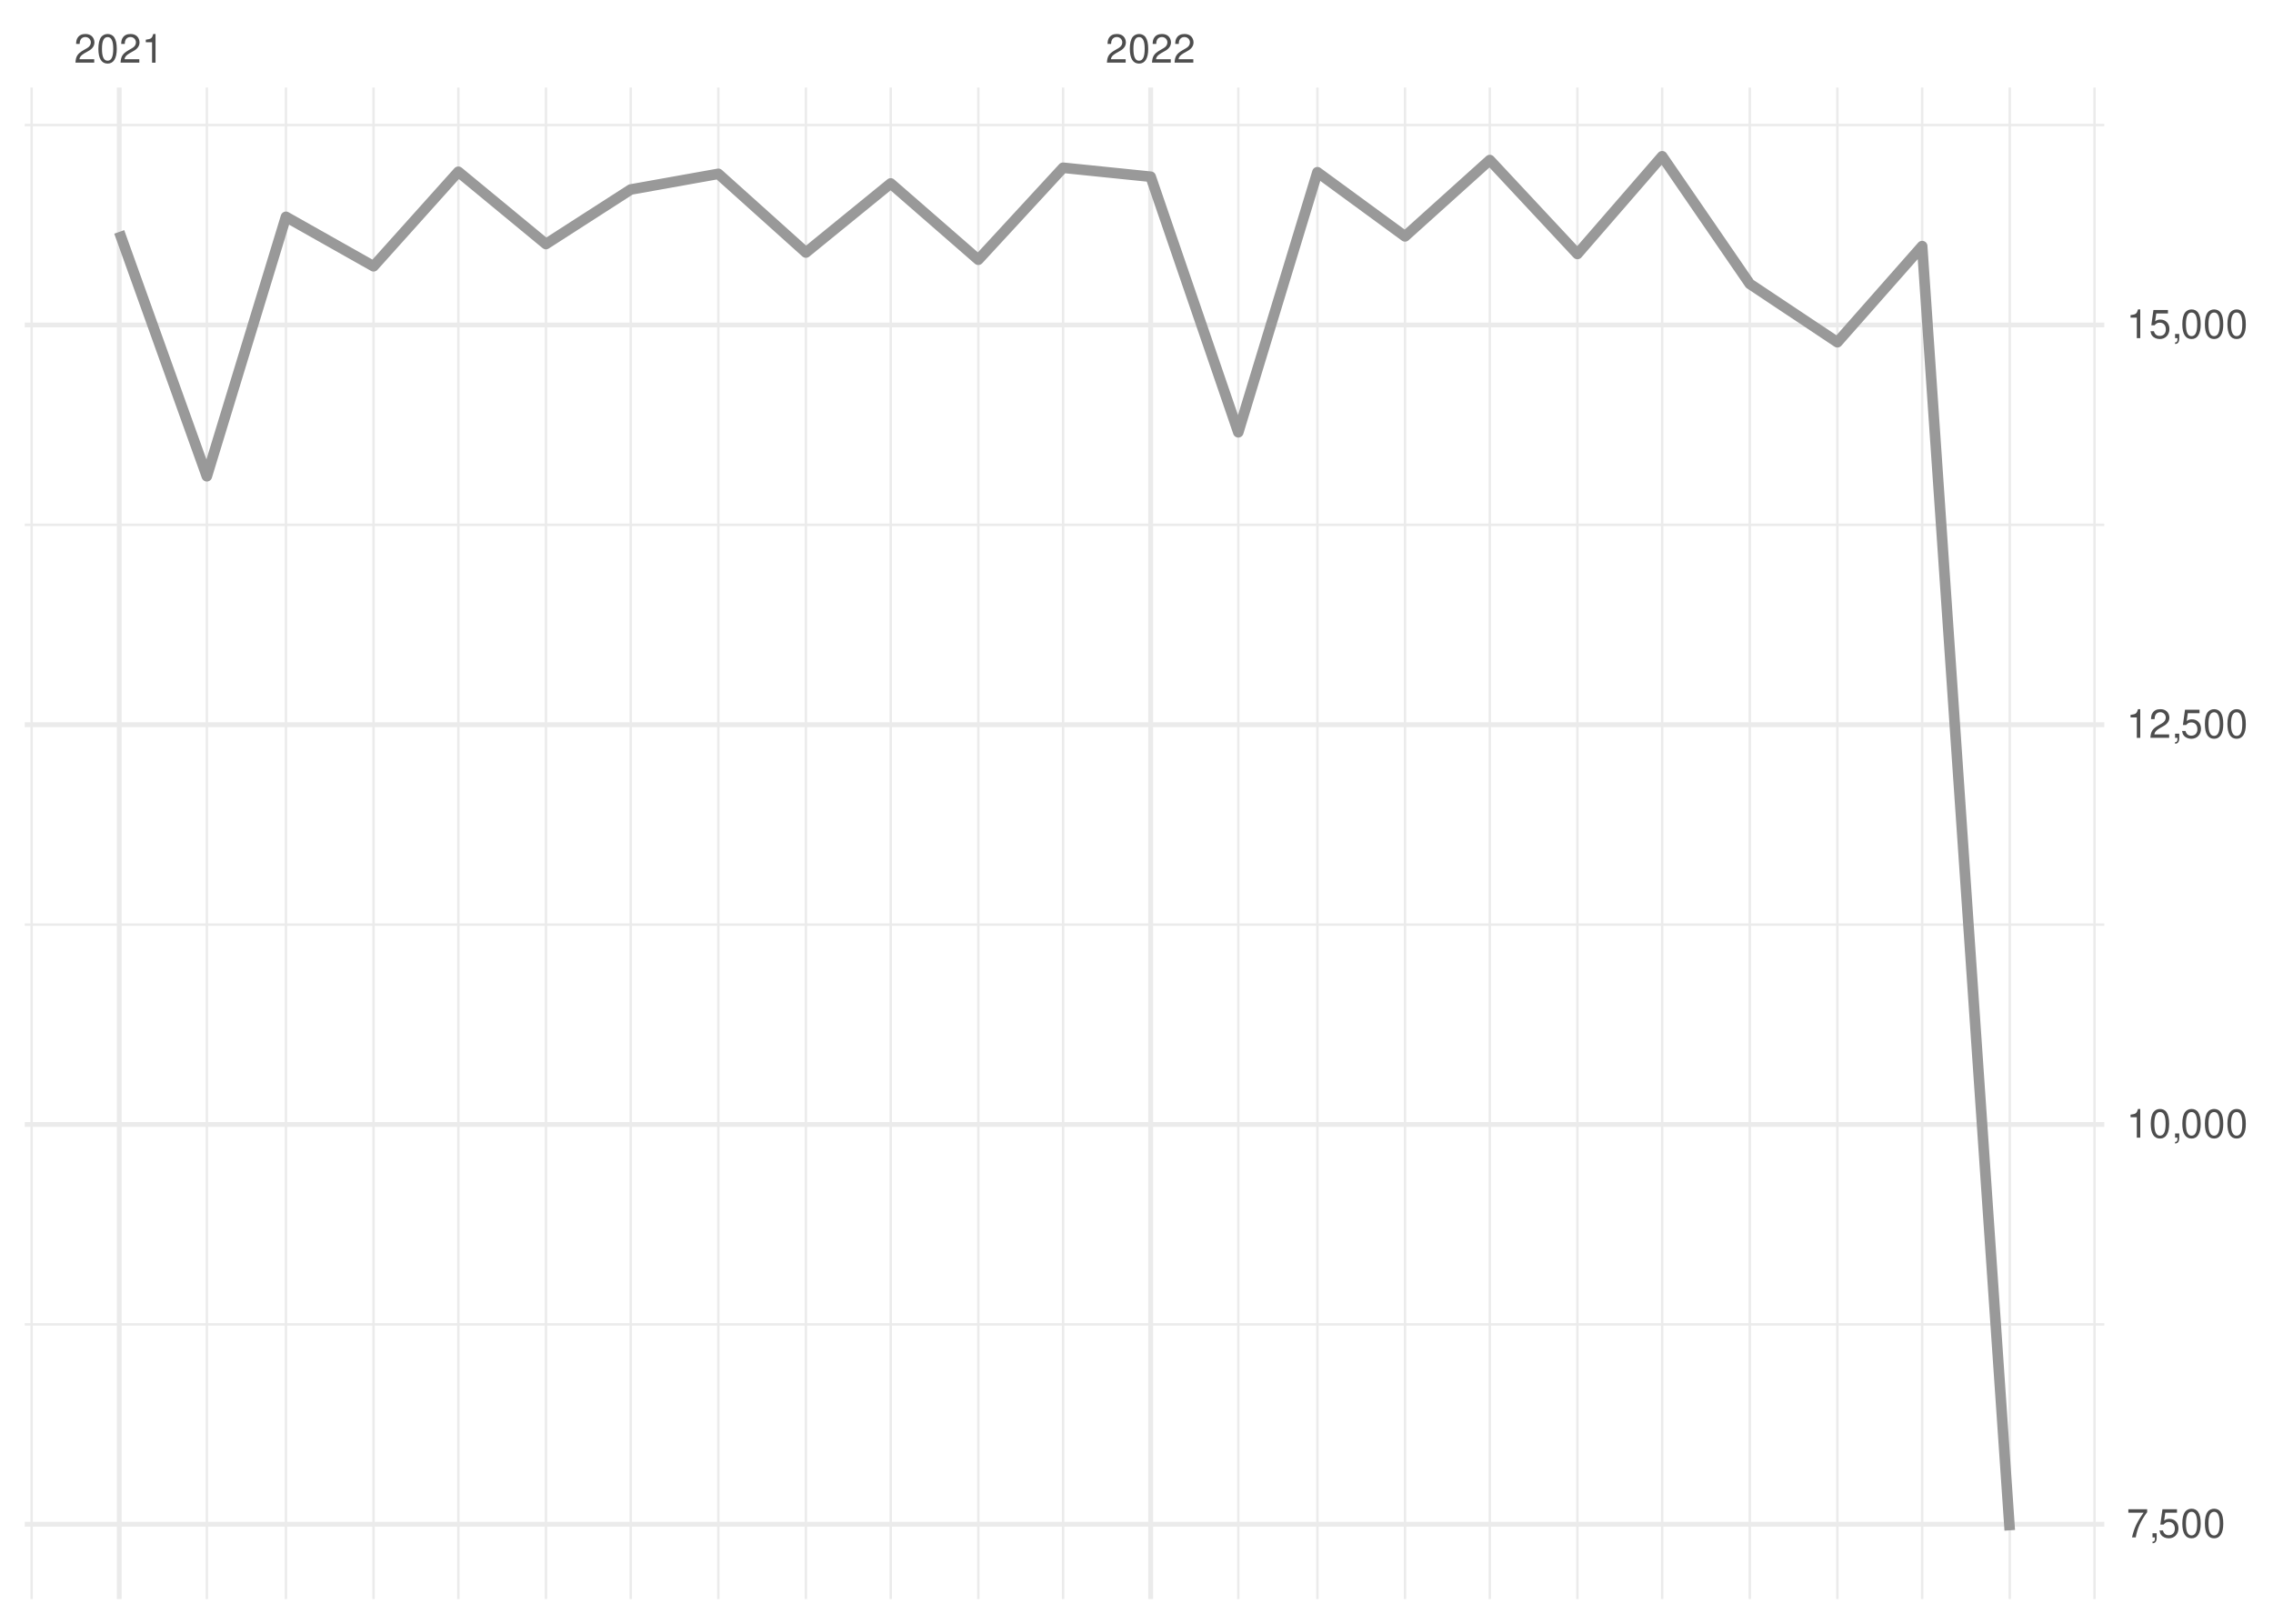
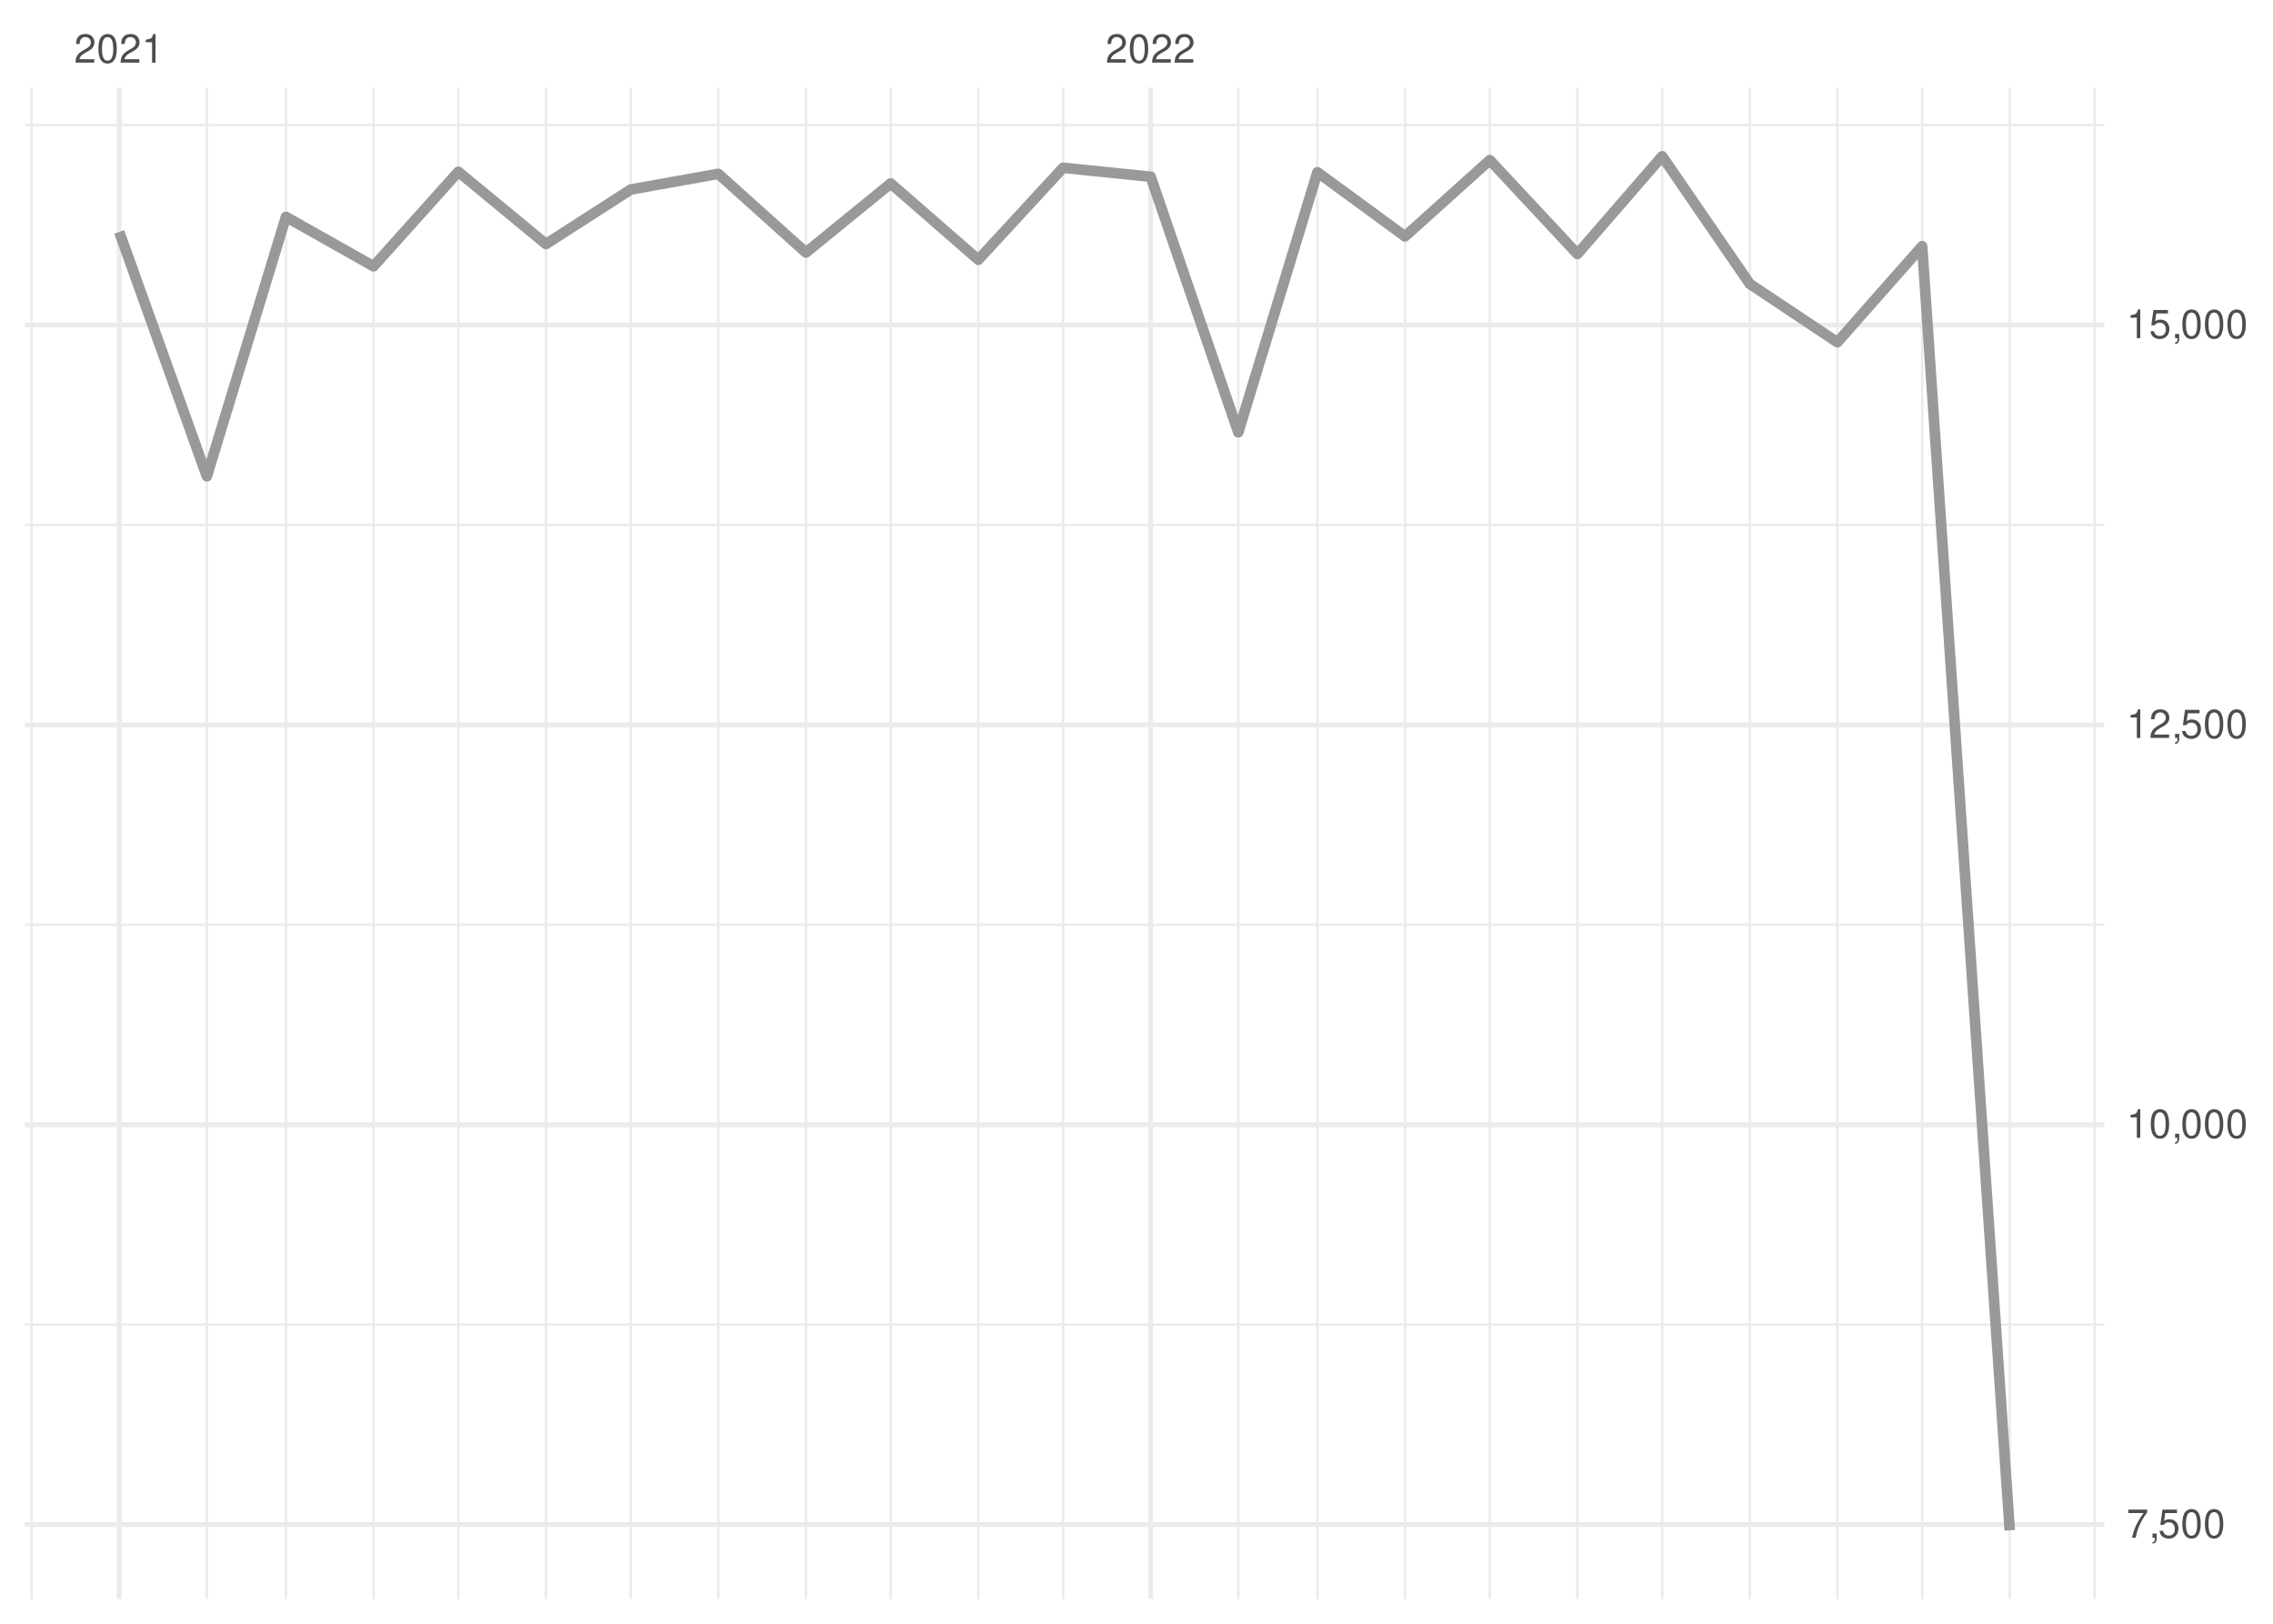
<svg xmlns="http://www.w3.org/2000/svg" xmlns:xlink="http://www.w3.org/1999/xlink" width="504pt" height="360pt" viewBox="0 0 504 360" version="1.1">
  <defs>
    <g>
      <symbol overflow="visible" id="glyph0-0">
        <path style="stroke:none;" d="" />
      </symbol>
      <symbol overflow="visible" id="glyph0-1">
        <path style="stroke:none;" d="M 4.453 -0.766 L 1.172 -0.766 C 1.25 -1.297 1.531 -1.625 2.297 -2.094 L 3.172 -2.594 C 4.047 -3.062 4.5 -3.719 4.5 -4.5 C 4.5 -5.031 4.281 -5.531 3.922 -5.875 C 3.547 -6.203 3.094 -6.359 2.5 -6.359 C 1.703 -6.359 1.125 -6.078 0.781 -5.531 C 0.547 -5.203 0.453 -4.797 0.438 -4.156 L 1.219 -4.156 C 1.234 -4.594 1.297 -4.844 1.406 -5.062 C 1.594 -5.438 2 -5.688 2.469 -5.688 C 3.172 -5.688 3.703 -5.172 3.703 -4.484 C 3.703 -3.969 3.406 -3.531 2.859 -3.219 L 2.047 -2.75 C 0.75 -2 0.375 -1.406 0.297 -0.016 L 4.453 -0.016 Z M 4.453 -0.766 " />
      </symbol>
      <symbol overflow="visible" id="glyph0-2">
        <path style="stroke:none;" d="M 2.422 -6.359 C 1.844 -6.359 1.312 -6.094 0.984 -5.672 C 0.578 -5.109 0.375 -4.25 0.375 -3.078 C 0.375 -0.938 1.078 0.203 2.422 0.203 C 3.734 0.203 4.453 -0.938 4.453 -3.031 C 4.453 -4.25 4.266 -5.078 3.859 -5.672 C 3.531 -6.109 3.016 -6.359 2.422 -6.359 Z M 2.422 -5.672 C 3.25 -5.672 3.672 -4.828 3.672 -3.094 C 3.672 -1.281 3.266 -0.438 2.406 -0.438 C 1.578 -0.438 1.172 -1.312 1.172 -3.062 C 1.172 -4.828 1.578 -5.672 2.422 -5.672 Z M 2.422 -5.672 " />
      </symbol>
      <symbol overflow="visible" id="glyph0-3">
        <path style="stroke:none;" d="M 2.281 -4.531 L 2.281 0 L 3.047 0 L 3.047 -6.359 L 2.547 -6.359 C 2.266 -5.391 2.094 -5.25 0.891 -5.094 L 0.891 -4.531 Z M 2.281 -4.531 " />
      </symbol>
      <symbol overflow="visible" id="glyph0-4">
        <path style="stroke:none;" d="M 4.578 -6.234 L 0.406 -6.234 L 0.406 -5.469 L 3.781 -5.469 C 2.281 -3.359 1.688 -2.047 1.219 0 L 2.047 0 C 2.391 -2 3.172 -3.719 4.578 -5.594 Z M 4.578 -6.234 " />
      </symbol>
      <symbol overflow="visible" id="glyph0-5">
        <path style="stroke:none;" d="M 0.766 -0.922 L 0.766 0 L 1.297 0 L 1.297 0.156 C 1.297 0.766 1.172 0.938 0.766 0.953 L 0.766 1.297 C 1.344 1.312 1.688 0.891 1.688 0.141 L 1.688 -0.922 Z M 0.766 -0.922 " />
      </symbol>
      <symbol overflow="visible" id="glyph0-6">
        <path style="stroke:none;" d="M 4.188 -6.234 L 0.969 -6.234 L 0.5 -2.844 L 1.219 -2.844 C 1.578 -3.266 1.875 -3.422 2.359 -3.422 C 3.203 -3.422 3.719 -2.844 3.719 -1.922 C 3.719 -1.031 3.203 -0.484 2.359 -0.484 C 1.688 -0.484 1.266 -0.828 1.078 -1.531 L 0.312 -1.531 C 0.406 -1.016 0.5 -0.781 0.688 -0.547 C 1.031 -0.078 1.672 0.203 2.375 0.203 C 3.641 0.203 4.516 -0.719 4.516 -2.031 C 4.516 -3.266 3.688 -4.109 2.5 -4.109 C 2.062 -4.109 1.703 -4 1.344 -3.734 L 1.594 -5.469 L 4.188 -5.469 Z M 4.188 -6.234 " />
      </symbol>
    </g>
    <clipPath id="clip1">
      <path d="M 5.48 293 L 466.59 293 L 466.59 294 L 5.48 294 Z M 5.48 293 " />
    </clipPath>
    <clipPath id="clip2">
      <path d="M 5.48 204 L 466.59 204 L 466.59 206 L 5.48 206 Z M 5.48 204 " />
    </clipPath>
    <clipPath id="clip3">
      <path d="M 5.48 116 L 466.59 116 L 466.59 117 L 5.48 117 Z M 5.48 116 " />
    </clipPath>
    <clipPath id="clip4">
      <path d="M 5.48 27 L 466.59 27 L 466.59 28 L 5.48 28 Z M 5.48 27 " />
    </clipPath>
    <clipPath id="clip5">
      <path d="M 6 19.41 L 8 19.41 L 8 354.52 L 6 354.52 Z M 6 19.41 " />
    </clipPath>
    <clipPath id="clip6">
      <path d="M 45 19.41 L 47 19.41 L 47 354.52 L 45 354.52 Z M 45 19.41 " />
    </clipPath>
    <clipPath id="clip7">
      <path d="M 63 19.41 L 64 19.41 L 64 354.52 L 63 354.52 Z M 63 19.41 " />
    </clipPath>
    <clipPath id="clip8">
      <path d="M 82 19.41 L 84 19.41 L 84 354.52 L 82 354.52 Z M 82 19.41 " />
    </clipPath>
    <clipPath id="clip9">
      <path d="M 101 19.41 L 102 19.41 L 102 354.52 L 101 354.52 Z M 101 19.41 " />
    </clipPath>
    <clipPath id="clip10">
      <path d="M 120 19.41 L 122 19.41 L 122 354.52 L 120 354.52 Z M 120 19.41 " />
    </clipPath>
    <clipPath id="clip11">
      <path d="M 139 19.41 L 141 19.41 L 141 354.52 L 139 354.52 Z M 139 19.41 " />
    </clipPath>
    <clipPath id="clip12">
      <path d="M 159 19.41 L 160 19.41 L 160 354.52 L 159 354.52 Z M 159 19.41 " />
    </clipPath>
    <clipPath id="clip13">
      <path d="M 178 19.41 L 179 19.41 L 179 354.52 L 178 354.52 Z M 178 19.41 " />
    </clipPath>
    <clipPath id="clip14">
      <path d="M 197 19.41 L 198 19.41 L 198 354.52 L 197 354.52 Z M 197 19.41 " />
    </clipPath>
    <clipPath id="clip15">
      <path d="M 216 19.41 L 218 19.41 L 218 354.52 L 216 354.52 Z M 216 19.41 " />
    </clipPath>
    <clipPath id="clip16">
      <path d="M 235 19.41 L 236 19.41 L 236 354.52 L 235 354.52 Z M 235 19.41 " />
    </clipPath>
    <clipPath id="clip17">
      <path d="M 274 19.41 L 275 19.41 L 275 354.52 L 274 354.52 Z M 274 19.41 " />
    </clipPath>
    <clipPath id="clip18">
      <path d="M 291 19.41 L 293 19.41 L 293 354.52 L 291 354.52 Z M 291 19.41 " />
    </clipPath>
    <clipPath id="clip19">
      <path d="M 311 19.41 L 312 19.41 L 312 354.52 L 311 354.52 Z M 311 19.41 " />
    </clipPath>
    <clipPath id="clip20">
      <path d="M 330 19.41 L 331 19.41 L 331 354.52 L 330 354.52 Z M 330 19.41 " />
    </clipPath>
    <clipPath id="clip21">
      <path d="M 349 19.41 L 351 19.41 L 351 354.52 L 349 354.52 Z M 349 19.41 " />
    </clipPath>
    <clipPath id="clip22">
      <path d="M 368 19.41 L 369 19.41 L 369 354.52 L 368 354.52 Z M 368 19.41 " />
    </clipPath>
    <clipPath id="clip23">
      <path d="M 387 19.41 L 389 19.41 L 389 354.52 L 387 354.52 Z M 387 19.41 " />
    </clipPath>
    <clipPath id="clip24">
      <path d="M 407 19.41 L 408 19.41 L 408 354.52 L 407 354.52 Z M 407 19.41 " />
    </clipPath>
    <clipPath id="clip25">
      <path d="M 425 19.41 L 427 19.41 L 427 354.52 L 425 354.52 Z M 425 19.41 " />
    </clipPath>
    <clipPath id="clip26">
      <path d="M 445 19.41 L 446 19.41 L 446 354.52 L 445 354.52 Z M 445 19.41 " />
    </clipPath>
    <clipPath id="clip27">
      <path d="M 464 19.41 L 465 19.41 L 465 354.52 L 464 354.52 Z M 464 19.41 " />
    </clipPath>
    <clipPath id="clip28">
      <path d="M 5.48 337 L 466.59 337 L 466.59 339 L 5.48 339 Z M 5.48 337 " />
    </clipPath>
    <clipPath id="clip29">
      <path d="M 5.48 248 L 466.59 248 L 466.59 250 L 5.48 250 Z M 5.48 248 " />
    </clipPath>
    <clipPath id="clip30">
      <path d="M 5.48 160 L 466.59 160 L 466.59 162 L 5.48 162 Z M 5.48 160 " />
    </clipPath>
    <clipPath id="clip31">
      <path d="M 5.48 71 L 466.59 71 L 466.59 73 L 5.48 73 Z M 5.48 71 " />
    </clipPath>
    <clipPath id="clip32">
      <path d="M 25 19.41 L 27 19.41 L 27 354.52 L 25 354.52 Z M 25 19.41 " />
    </clipPath>
    <clipPath id="clip33">
      <path d="M 254 19.41 L 256 19.41 L 256 354.52 L 254 354.52 Z M 254 19.41 " />
    </clipPath>
  </defs>
  <g id="surface26">
    <rect x="0" y="0" width="504" height="360" style="fill:rgb(100%,100%,100%);fill-opacity:1;stroke:none;" />
    <g clip-path="url(#clip1)" clip-rule="nonzero">
-       <path style="fill:none;stroke-width:0.533;stroke-linecap:butt;stroke-linejoin:round;stroke:rgb(92.157%,92.157%,92.157%);stroke-opacity:1;stroke-miterlimit:10;" d="M 5.48 293.625 L 466.59 293.625 " />
+       <path style="fill:none;stroke-width:0.533;stroke-linecap:butt;stroke-linejoin:round;stroke:rgb(92.157%,92.157%,92.157%);stroke-opacity:1;stroke-miterlimit:10;" d="M 5.48 293.684 L 466.59 293.684 " />
    </g>
    <g clip-path="url(#clip2)" clip-rule="nonzero">
-       <path style="fill:none;stroke-width:0.533;stroke-linecap:butt;stroke-linejoin:round;stroke:rgb(92.157%,92.157%,92.157%);stroke-opacity:1;stroke-miterlimit:10;" d="M 5.48 204.992 L 466.59 204.992 " />
+       <path style="fill:none;stroke-width:0.533;stroke-linecap:butt;stroke-linejoin:round;stroke:rgb(92.157%,92.157%,92.157%);stroke-opacity:1;stroke-miterlimit:10;" d="M 5.48 205.031 L 466.59 205.031 " />
    </g>
    <g clip-path="url(#clip3)" clip-rule="nonzero">
-       <path style="fill:none;stroke-width:0.533;stroke-linecap:butt;stroke-linejoin:round;stroke:rgb(92.157%,92.157%,92.157%);stroke-opacity:1;stroke-miterlimit:10;" d="M 5.48 116.363 L 466.59 116.363 " />
+       <path style="fill:none;stroke-width:0.533;stroke-linecap:butt;stroke-linejoin:round;stroke:rgb(92.157%,92.157%,92.157%);stroke-opacity:1;stroke-miterlimit:10;" d="M 5.48 116.379 L 466.59 116.379 " />
    </g>
    <g clip-path="url(#clip4)" clip-rule="nonzero">
-       <path style="fill:none;stroke-width:0.533;stroke-linecap:butt;stroke-linejoin:round;stroke:rgb(92.157%,92.157%,92.157%);stroke-opacity:1;stroke-miterlimit:10;" d="M 5.48 27.73 L 466.59 27.73 " />
+       <path style="fill:none;stroke-width:0.533;stroke-linecap:butt;stroke-linejoin:round;stroke:rgb(92.157%,92.157%,92.157%);stroke-opacity:1;stroke-miterlimit:10;" d="M 5.48 27.727 L 466.59 27.727 " />
    </g>
    <g clip-path="url(#clip5)" clip-rule="nonzero">
      <path style="fill:none;stroke-width:0.533;stroke-linecap:butt;stroke-linejoin:round;stroke:rgb(92.157%,92.157%,92.157%);stroke-opacity:1;stroke-miterlimit:10;" d="M 7.016 354.52 L 7.016 19.41 " />
    </g>
    <g clip-path="url(#clip6)" clip-rule="nonzero">
      <path style="fill:none;stroke-width:0.533;stroke-linecap:butt;stroke-linejoin:round;stroke:rgb(92.157%,92.157%,92.157%);stroke-opacity:1;stroke-miterlimit:10;" d="M 45.863 354.52 L 45.863 19.41 " />
    </g>
    <g clip-path="url(#clip7)" clip-rule="nonzero">
      <path style="fill:none;stroke-width:0.533;stroke-linecap:butt;stroke-linejoin:round;stroke:rgb(92.157%,92.157%,92.157%);stroke-opacity:1;stroke-miterlimit:10;" d="M 63.406 354.52 L 63.406 19.41 " />
    </g>
    <g clip-path="url(#clip8)" clip-rule="nonzero">
      <path style="fill:none;stroke-width:0.533;stroke-linecap:butt;stroke-linejoin:round;stroke:rgb(92.157%,92.157%,92.157%);stroke-opacity:1;stroke-miterlimit:10;" d="M 82.832 354.52 L 82.832 19.41 " />
    </g>
    <g clip-path="url(#clip9)" clip-rule="nonzero">
      <path style="fill:none;stroke-width:0.533;stroke-linecap:butt;stroke-linejoin:round;stroke:rgb(92.157%,92.157%,92.157%);stroke-opacity:1;stroke-miterlimit:10;" d="M 101.629 354.52 L 101.629 19.41 " />
    </g>
    <g clip-path="url(#clip10)" clip-rule="nonzero">
      <path style="fill:none;stroke-width:0.533;stroke-linecap:butt;stroke-linejoin:round;stroke:rgb(92.157%,92.157%,92.157%);stroke-opacity:1;stroke-miterlimit:10;" d="M 121.055 354.52 L 121.055 19.41 " />
    </g>
    <g clip-path="url(#clip11)" clip-rule="nonzero">
      <path style="fill:none;stroke-width:0.533;stroke-linecap:butt;stroke-linejoin:round;stroke:rgb(92.157%,92.157%,92.157%);stroke-opacity:1;stroke-miterlimit:10;" d="M 139.852 354.52 L 139.852 19.41 " />
    </g>
    <g clip-path="url(#clip12)" clip-rule="nonzero">
      <path style="fill:none;stroke-width:0.533;stroke-linecap:butt;stroke-linejoin:round;stroke:rgb(92.157%,92.157%,92.157%);stroke-opacity:1;stroke-miterlimit:10;" d="M 159.277 354.52 L 159.277 19.41 " />
    </g>
    <g clip-path="url(#clip13)" clip-rule="nonzero">
      <path style="fill:none;stroke-width:0.533;stroke-linecap:butt;stroke-linejoin:round;stroke:rgb(92.157%,92.157%,92.157%);stroke-opacity:1;stroke-miterlimit:10;" d="M 178.699 354.52 L 178.699 19.41 " />
    </g>
    <g clip-path="url(#clip14)" clip-rule="nonzero">
      <path style="fill:none;stroke-width:0.533;stroke-linecap:butt;stroke-linejoin:round;stroke:rgb(92.157%,92.157%,92.157%);stroke-opacity:1;stroke-miterlimit:10;" d="M 197.5 354.52 L 197.5 19.41 " />
    </g>
    <g clip-path="url(#clip15)" clip-rule="nonzero">
      <path style="fill:none;stroke-width:0.533;stroke-linecap:butt;stroke-linejoin:round;stroke:rgb(92.157%,92.157%,92.157%);stroke-opacity:1;stroke-miterlimit:10;" d="M 216.922 354.52 L 216.922 19.41 " />
    </g>
    <g clip-path="url(#clip16)" clip-rule="nonzero">
      <path style="fill:none;stroke-width:0.533;stroke-linecap:butt;stroke-linejoin:round;stroke:rgb(92.157%,92.157%,92.157%);stroke-opacity:1;stroke-miterlimit:10;" d="M 235.723 354.52 L 235.723 19.41 " />
    </g>
    <g clip-path="url(#clip17)" clip-rule="nonzero">
      <path style="fill:none;stroke-width:0.533;stroke-linecap:butt;stroke-linejoin:round;stroke:rgb(92.157%,92.157%,92.157%);stroke-opacity:1;stroke-miterlimit:10;" d="M 274.57 354.52 L 274.57 19.41 " />
    </g>
    <g clip-path="url(#clip18)" clip-rule="nonzero">
      <path style="fill:none;stroke-width:0.533;stroke-linecap:butt;stroke-linejoin:round;stroke:rgb(92.157%,92.157%,92.157%);stroke-opacity:1;stroke-miterlimit:10;" d="M 292.113 354.52 L 292.113 19.41 " />
    </g>
    <g clip-path="url(#clip19)" clip-rule="nonzero">
      <path style="fill:none;stroke-width:0.533;stroke-linecap:butt;stroke-linejoin:round;stroke:rgb(92.157%,92.157%,92.157%);stroke-opacity:1;stroke-miterlimit:10;" d="M 311.539 354.52 L 311.539 19.41 " />
    </g>
    <g clip-path="url(#clip20)" clip-rule="nonzero">
      <path style="fill:none;stroke-width:0.533;stroke-linecap:butt;stroke-linejoin:round;stroke:rgb(92.157%,92.157%,92.157%);stroke-opacity:1;stroke-miterlimit:10;" d="M 330.336 354.52 L 330.336 19.41 " />
    </g>
    <g clip-path="url(#clip21)" clip-rule="nonzero">
      <path style="fill:none;stroke-width:0.533;stroke-linecap:butt;stroke-linejoin:round;stroke:rgb(92.157%,92.157%,92.157%);stroke-opacity:1;stroke-miterlimit:10;" d="M 349.762 354.52 L 349.762 19.41 " />
    </g>
    <g clip-path="url(#clip22)" clip-rule="nonzero">
      <path style="fill:none;stroke-width:0.533;stroke-linecap:butt;stroke-linejoin:round;stroke:rgb(92.157%,92.157%,92.157%);stroke-opacity:1;stroke-miterlimit:10;" d="M 368.559 354.52 L 368.559 19.41 " />
    </g>
    <g clip-path="url(#clip23)" clip-rule="nonzero">
      <path style="fill:none;stroke-width:0.533;stroke-linecap:butt;stroke-linejoin:round;stroke:rgb(92.157%,92.157%,92.157%);stroke-opacity:1;stroke-miterlimit:10;" d="M 387.984 354.52 L 387.984 19.41 " />
    </g>
    <g clip-path="url(#clip24)" clip-rule="nonzero">
      <path style="fill:none;stroke-width:0.533;stroke-linecap:butt;stroke-linejoin:round;stroke:rgb(92.157%,92.157%,92.157%);stroke-opacity:1;stroke-miterlimit:10;" d="M 407.406 354.52 L 407.406 19.41 " />
    </g>
    <g clip-path="url(#clip25)" clip-rule="nonzero">
      <path style="fill:none;stroke-width:0.533;stroke-linecap:butt;stroke-linejoin:round;stroke:rgb(92.157%,92.157%,92.157%);stroke-opacity:1;stroke-miterlimit:10;" d="M 426.207 354.52 L 426.207 19.41 " />
    </g>
    <g clip-path="url(#clip26)" clip-rule="nonzero">
      <path style="fill:none;stroke-width:0.533;stroke-linecap:butt;stroke-linejoin:round;stroke:rgb(92.157%,92.157%,92.157%);stroke-opacity:1;stroke-miterlimit:10;" d="M 445.629 354.52 L 445.629 19.41 " />
    </g>
    <g clip-path="url(#clip27)" clip-rule="nonzero">
      <path style="fill:none;stroke-width:0.533;stroke-linecap:butt;stroke-linejoin:round;stroke:rgb(92.157%,92.157%,92.157%);stroke-opacity:1;stroke-miterlimit:10;" d="M 464.426 354.52 L 464.426 19.41 " />
    </g>
    <g clip-path="url(#clip28)" clip-rule="nonzero">
-       <path style="fill:none;stroke-width:1.067;stroke-linecap:butt;stroke-linejoin:round;stroke:rgb(92.157%,92.157%,92.157%);stroke-opacity:1;stroke-miterlimit:10;" d="M 5.48 337.941 L 466.59 337.941 " />
+       <path style="fill:none;stroke-width:1.067;stroke-linecap:butt;stroke-linejoin:round;stroke:rgb(92.157%,92.157%,92.157%);stroke-opacity:1;stroke-miterlimit:10;" d="M 5.48 338.012 L 466.59 338.012 " />
    </g>
    <g clip-path="url(#clip29)" clip-rule="nonzero">
-       <path style="fill:none;stroke-width:1.067;stroke-linecap:butt;stroke-linejoin:round;stroke:rgb(92.157%,92.157%,92.157%);stroke-opacity:1;stroke-miterlimit:10;" d="M 5.48 249.309 L 466.59 249.309 " />
+       <path style="fill:none;stroke-width:1.067;stroke-linecap:butt;stroke-linejoin:round;stroke:rgb(92.157%,92.157%,92.157%);stroke-opacity:1;stroke-miterlimit:10;" d="M 5.48 249.359 L 466.59 249.359 " />
    </g>
    <g clip-path="url(#clip30)" clip-rule="nonzero">
-       <path style="fill:none;stroke-width:1.067;stroke-linecap:butt;stroke-linejoin:round;stroke:rgb(92.157%,92.157%,92.157%);stroke-opacity:1;stroke-miterlimit:10;" d="M 5.48 160.676 L 466.59 160.676 " />
+       <path style="fill:none;stroke-width:1.067;stroke-linecap:butt;stroke-linejoin:round;stroke:rgb(92.157%,92.157%,92.157%);stroke-opacity:1;stroke-miterlimit:10;" d="M 5.48 160.707 L 466.59 160.707 " />
    </g>
    <g clip-path="url(#clip31)" clip-rule="nonzero">
-       <path style="fill:none;stroke-width:1.067;stroke-linecap:butt;stroke-linejoin:round;stroke:rgb(92.157%,92.157%,92.157%);stroke-opacity:1;stroke-miterlimit:10;" d="M 5.48 72.047 L 466.59 72.047 " />
+       <path style="fill:none;stroke-width:1.067;stroke-linecap:butt;stroke-linejoin:round;stroke:rgb(92.157%,92.157%,92.157%);stroke-opacity:1;stroke-miterlimit:10;" d="M 5.48 72.055 L 466.59 72.055 " />
    </g>
    <g clip-path="url(#clip32)" clip-rule="nonzero">
      <path style="fill:none;stroke-width:1.067;stroke-linecap:butt;stroke-linejoin:round;stroke:rgb(92.157%,92.157%,92.157%);stroke-opacity:1;stroke-miterlimit:10;" d="M 26.438 354.52 L 26.438 19.41 " />
    </g>
    <g clip-path="url(#clip33)" clip-rule="nonzero">
      <path style="fill:none;stroke-width:1.067;stroke-linecap:butt;stroke-linejoin:round;stroke:rgb(92.157%,92.157%,92.157%);stroke-opacity:1;stroke-miterlimit:10;" d="M 255.145 354.52 L 255.145 19.41 " />
    </g>
-     <path style="fill:none;stroke-width:2.347;stroke-linecap:butt;stroke-linejoin:round;stroke:rgb(60%,60%,60%);stroke-opacity:1;stroke-miterlimit:10;" d="M 26.438 51.414 L 45.863 105.586 L 63.406 48.078 L 82.832 59.035 L 101.629 38.082 L 121.055 54.105 L 139.852 42.016 L 159.277 38.543 L 178.699 55.984 L 197.5 40.672 L 216.922 57.582 L 235.723 37.195 L 255.145 39.18 L 274.57 95.836 L 292.113 38.188 L 311.539 52.406 L 330.336 35.492 L 349.762 56.305 L 368.559 34.645 L 387.984 62.934 L 407.406 75.875 L 426.207 54.566 L 445.629 339.289 " />
+     <path style="fill:none;stroke-width:2.347;stroke-linecap:butt;stroke-linejoin:round;stroke:rgb(60%,60%,60%);stroke-opacity:1;stroke-miterlimit:10;" d="M 26.438 51.418 L 45.863 105.602 L 63.406 48.082 L 82.832 59.039 L 101.629 38.082 L 121.055 54.109 L 139.852 42.02 L 159.277 38.543 L 178.699 55.992 L 197.5 40.672 L 216.922 57.586 L 235.723 37.195 L 255.145 39.184 L 274.57 95.848 L 292.113 38.188 L 311.539 52.41 L 330.336 35.496 L 349.762 56.309 L 368.559 34.645 L 387.984 62.941 L 407.406 75.883 L 426.207 54.574 L 445.629 339.289 " />
    <g style="fill:rgb(30.196%,30.196%,30.196%);fill-opacity:1;">
      <use xlink:href="#glyph0-1" x="16.438" y="13.896" />
      <use xlink:href="#glyph0-2" x="21.438" y="13.896" />
      <use xlink:href="#glyph0-1" x="26.438" y="13.896" />
      <use xlink:href="#glyph0-3" x="31.438" y="13.896" />
    </g>
    <g style="fill:rgb(30.196%,30.196%,30.196%);fill-opacity:1;">
      <use xlink:href="#glyph0-1" x="245.145" y="13.896" />
      <use xlink:href="#glyph0-2" x="250.145" y="13.896" />
      <use xlink:href="#glyph0-1" x="255.145" y="13.896" />
      <use xlink:href="#glyph0-1" x="260.145" y="13.896" />
    </g>
    <g style="fill:rgb(30.196%,30.196%,30.196%);fill-opacity:1;">
-       <use xlink:href="#glyph0-4" x="471.52" y="340.856" />
-       <use xlink:href="#glyph0-5" x="476.52" y="340.856" />
-       <use xlink:href="#glyph0-6" x="478.52" y="340.856" />
-       <use xlink:href="#glyph0-2" x="483.52" y="340.856" />
-       <use xlink:href="#glyph0-2" x="488.52" y="340.856" />
-     </g>
-     <g style="fill:rgb(30.196%,30.196%,30.196%);fill-opacity:1;">
-       <use xlink:href="#glyph0-3" x="471.52" y="252.224" />
-       <use xlink:href="#glyph0-2" x="476.52" y="252.224" />
-       <use xlink:href="#glyph0-5" x="481.52" y="252.224" />
-       <use xlink:href="#glyph0-2" x="483.52" y="252.224" />
-       <use xlink:href="#glyph0-2" x="488.52" y="252.224" />
-       <use xlink:href="#glyph0-2" x="493.52" y="252.224" />
-     </g>
-     <g style="fill:rgb(30.196%,30.196%,30.196%);fill-opacity:1;">
-       <use xlink:href="#glyph0-3" x="471.52" y="163.591" />
-       <use xlink:href="#glyph0-1" x="476.52" y="163.591" />
-       <use xlink:href="#glyph0-5" x="481.52" y="163.591" />
-       <use xlink:href="#glyph0-6" x="483.52" y="163.591" />
-       <use xlink:href="#glyph0-2" x="488.52" y="163.591" />
-       <use xlink:href="#glyph0-2" x="493.52" y="163.591" />
-     </g>
-     <g style="fill:rgb(30.196%,30.196%,30.196%);fill-opacity:1;">
-       <use xlink:href="#glyph0-3" x="471.52" y="74.962" />
-       <use xlink:href="#glyph0-6" x="476.52" y="74.962" />
-       <use xlink:href="#glyph0-5" x="481.52" y="74.962" />
-       <use xlink:href="#glyph0-2" x="483.52" y="74.962" />
-       <use xlink:href="#glyph0-2" x="488.52" y="74.962" />
-       <use xlink:href="#glyph0-2" x="493.52" y="74.962" />
+       <use xlink:href="#glyph0-4" x="471.52" y="340.927" />
+       <use xlink:href="#glyph0-5" x="476.52" y="340.927" />
+       <use xlink:href="#glyph0-6" x="478.52" y="340.927" />
+       <use xlink:href="#glyph0-2" x="483.52" y="340.927" />
+       <use xlink:href="#glyph0-2" x="488.52" y="340.927" />
+     </g>
+     <g style="fill:rgb(30.196%,30.196%,30.196%);fill-opacity:1;">
+       <use xlink:href="#glyph0-3" x="471.52" y="252.274" />
+       <use xlink:href="#glyph0-2" x="476.52" y="252.274" />
+       <use xlink:href="#glyph0-5" x="481.52" y="252.274" />
+       <use xlink:href="#glyph0-2" x="483.52" y="252.274" />
+       <use xlink:href="#glyph0-2" x="488.52" y="252.274" />
+       <use xlink:href="#glyph0-2" x="493.52" y="252.274" />
+     </g>
+     <g style="fill:rgb(30.196%,30.196%,30.196%);fill-opacity:1;">
+       <use xlink:href="#glyph0-3" x="471.52" y="163.622" />
+       <use xlink:href="#glyph0-1" x="476.52" y="163.622" />
+       <use xlink:href="#glyph0-5" x="481.52" y="163.622" />
+       <use xlink:href="#glyph0-6" x="483.52" y="163.622" />
+       <use xlink:href="#glyph0-2" x="488.52" y="163.622" />
+       <use xlink:href="#glyph0-2" x="493.52" y="163.622" />
+     </g>
+     <g style="fill:rgb(30.196%,30.196%,30.196%);fill-opacity:1;">
+       <use xlink:href="#glyph0-3" x="471.52" y="74.97" />
+       <use xlink:href="#glyph0-6" x="476.52" y="74.97" />
+       <use xlink:href="#glyph0-5" x="481.52" y="74.97" />
+       <use xlink:href="#glyph0-2" x="483.52" y="74.97" />
+       <use xlink:href="#glyph0-2" x="488.52" y="74.97" />
+       <use xlink:href="#glyph0-2" x="493.52" y="74.97" />
    </g>
  </g>
</svg>
